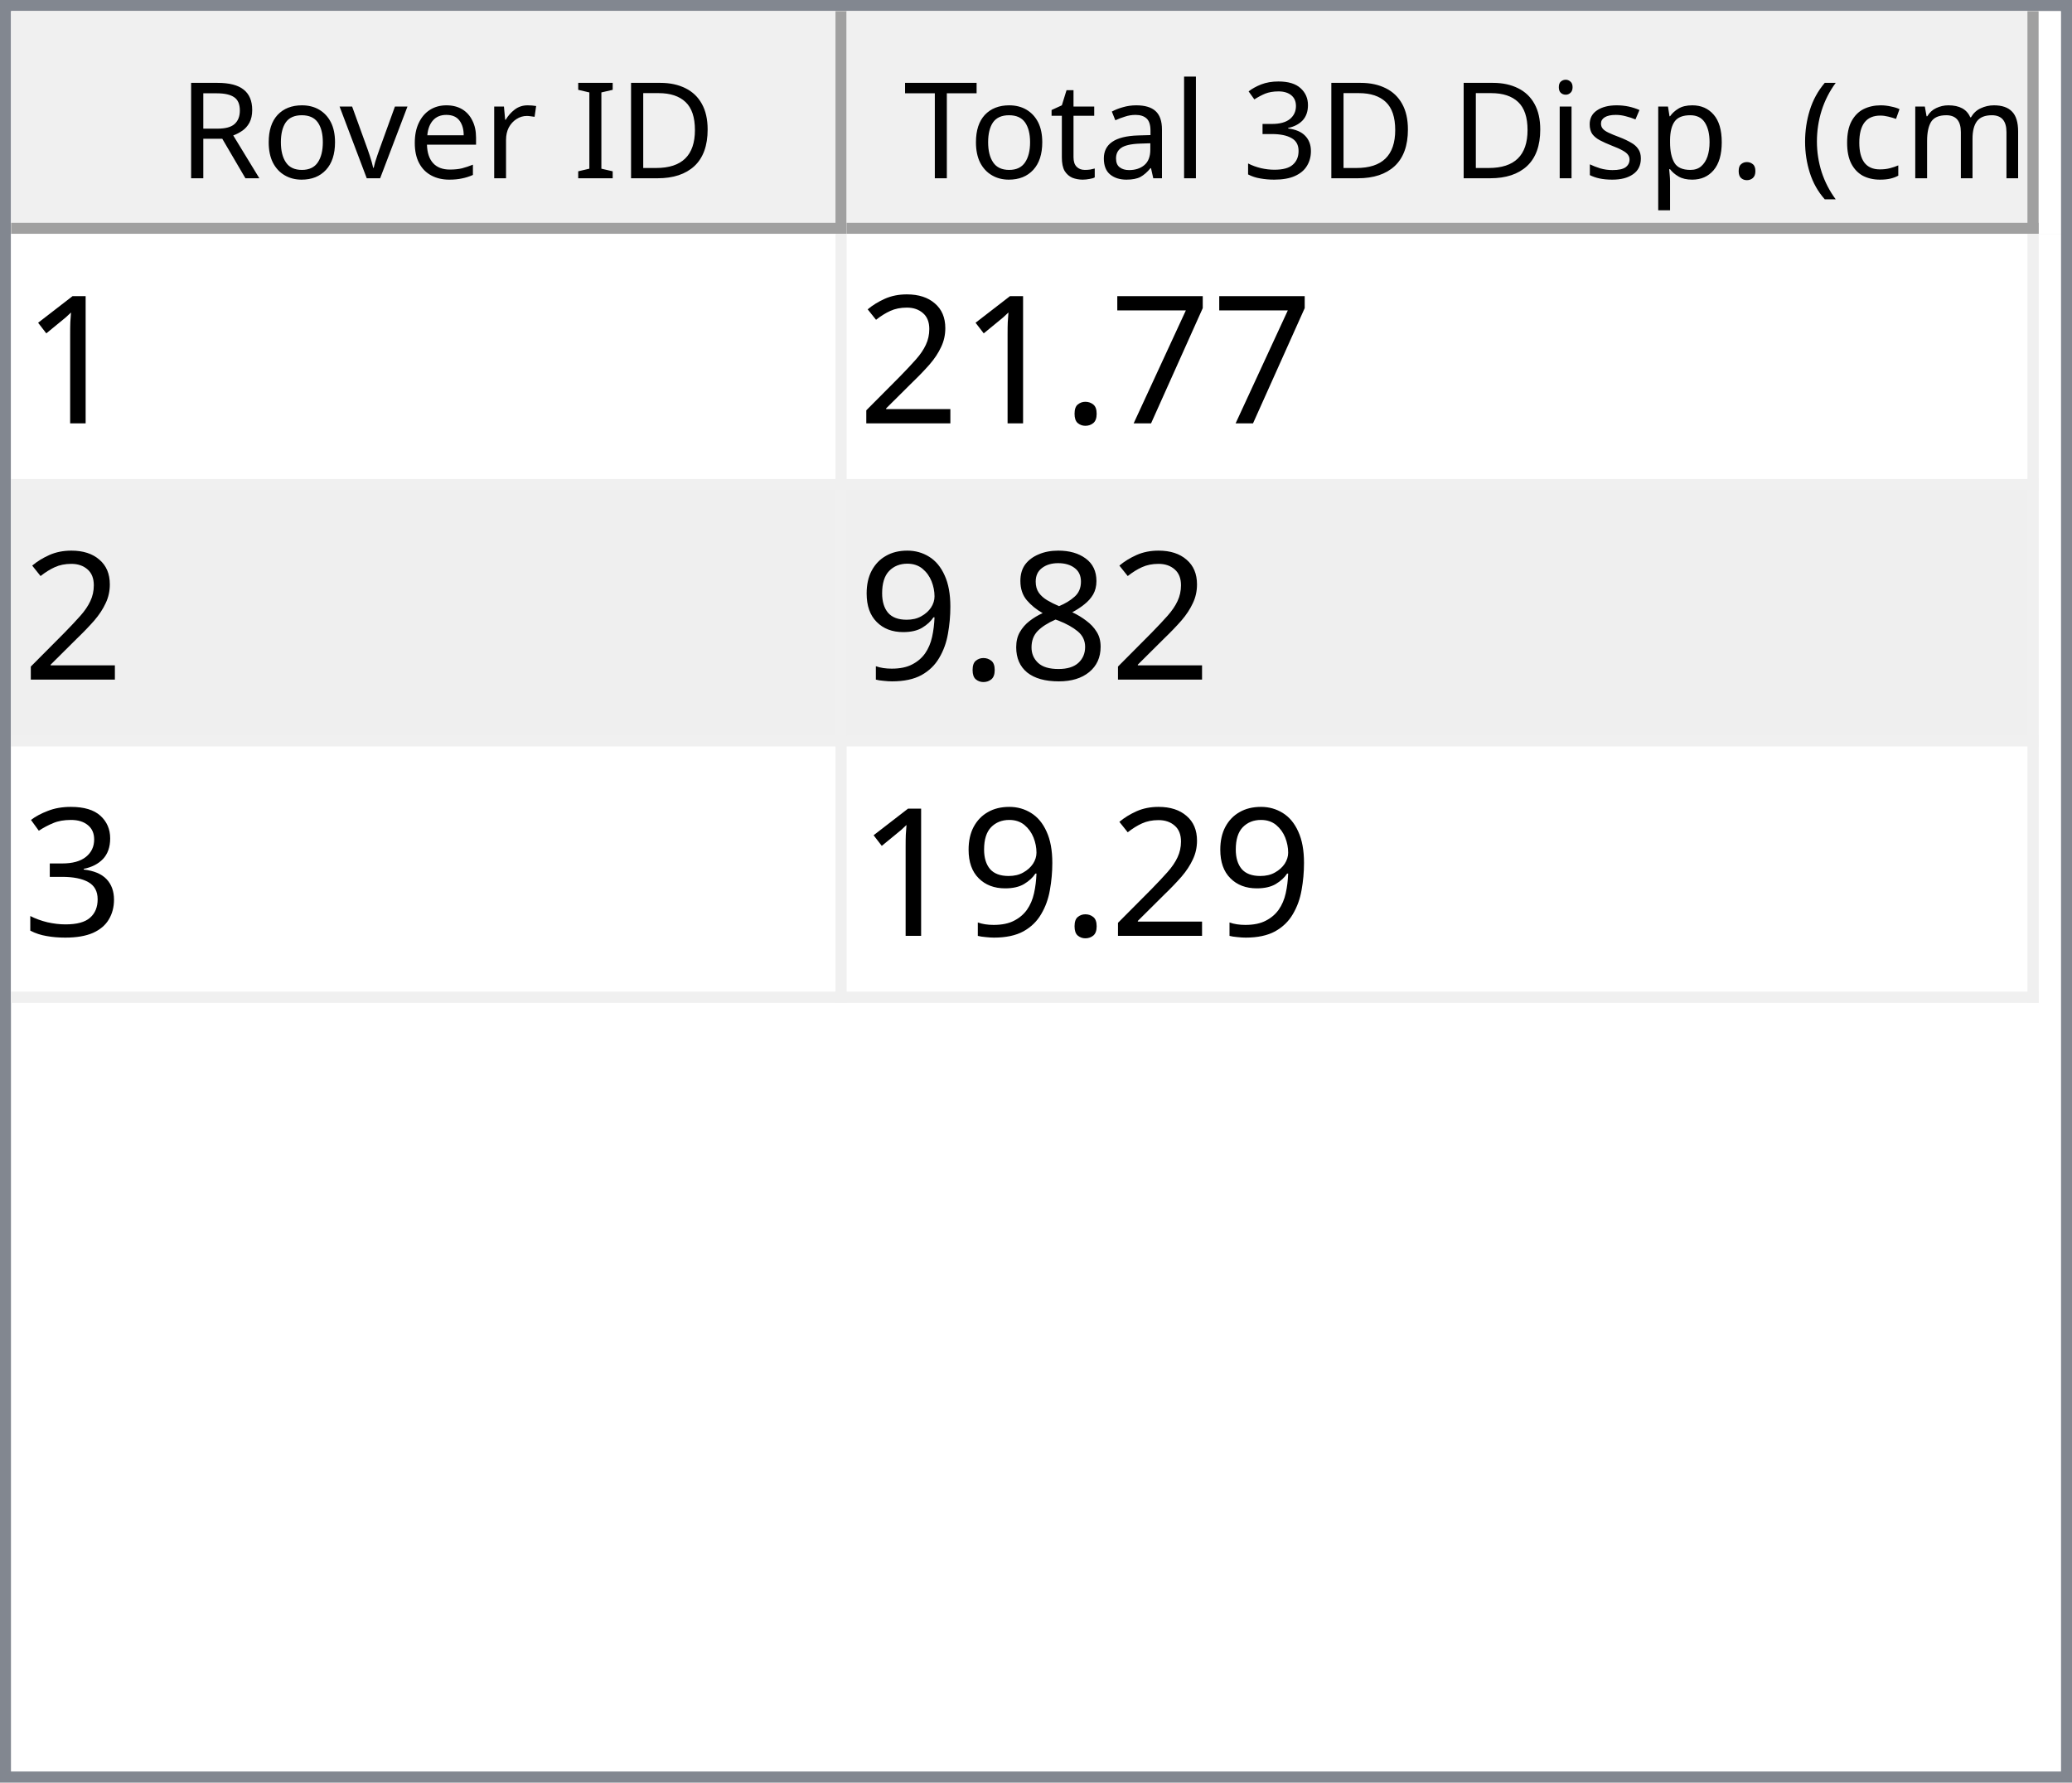
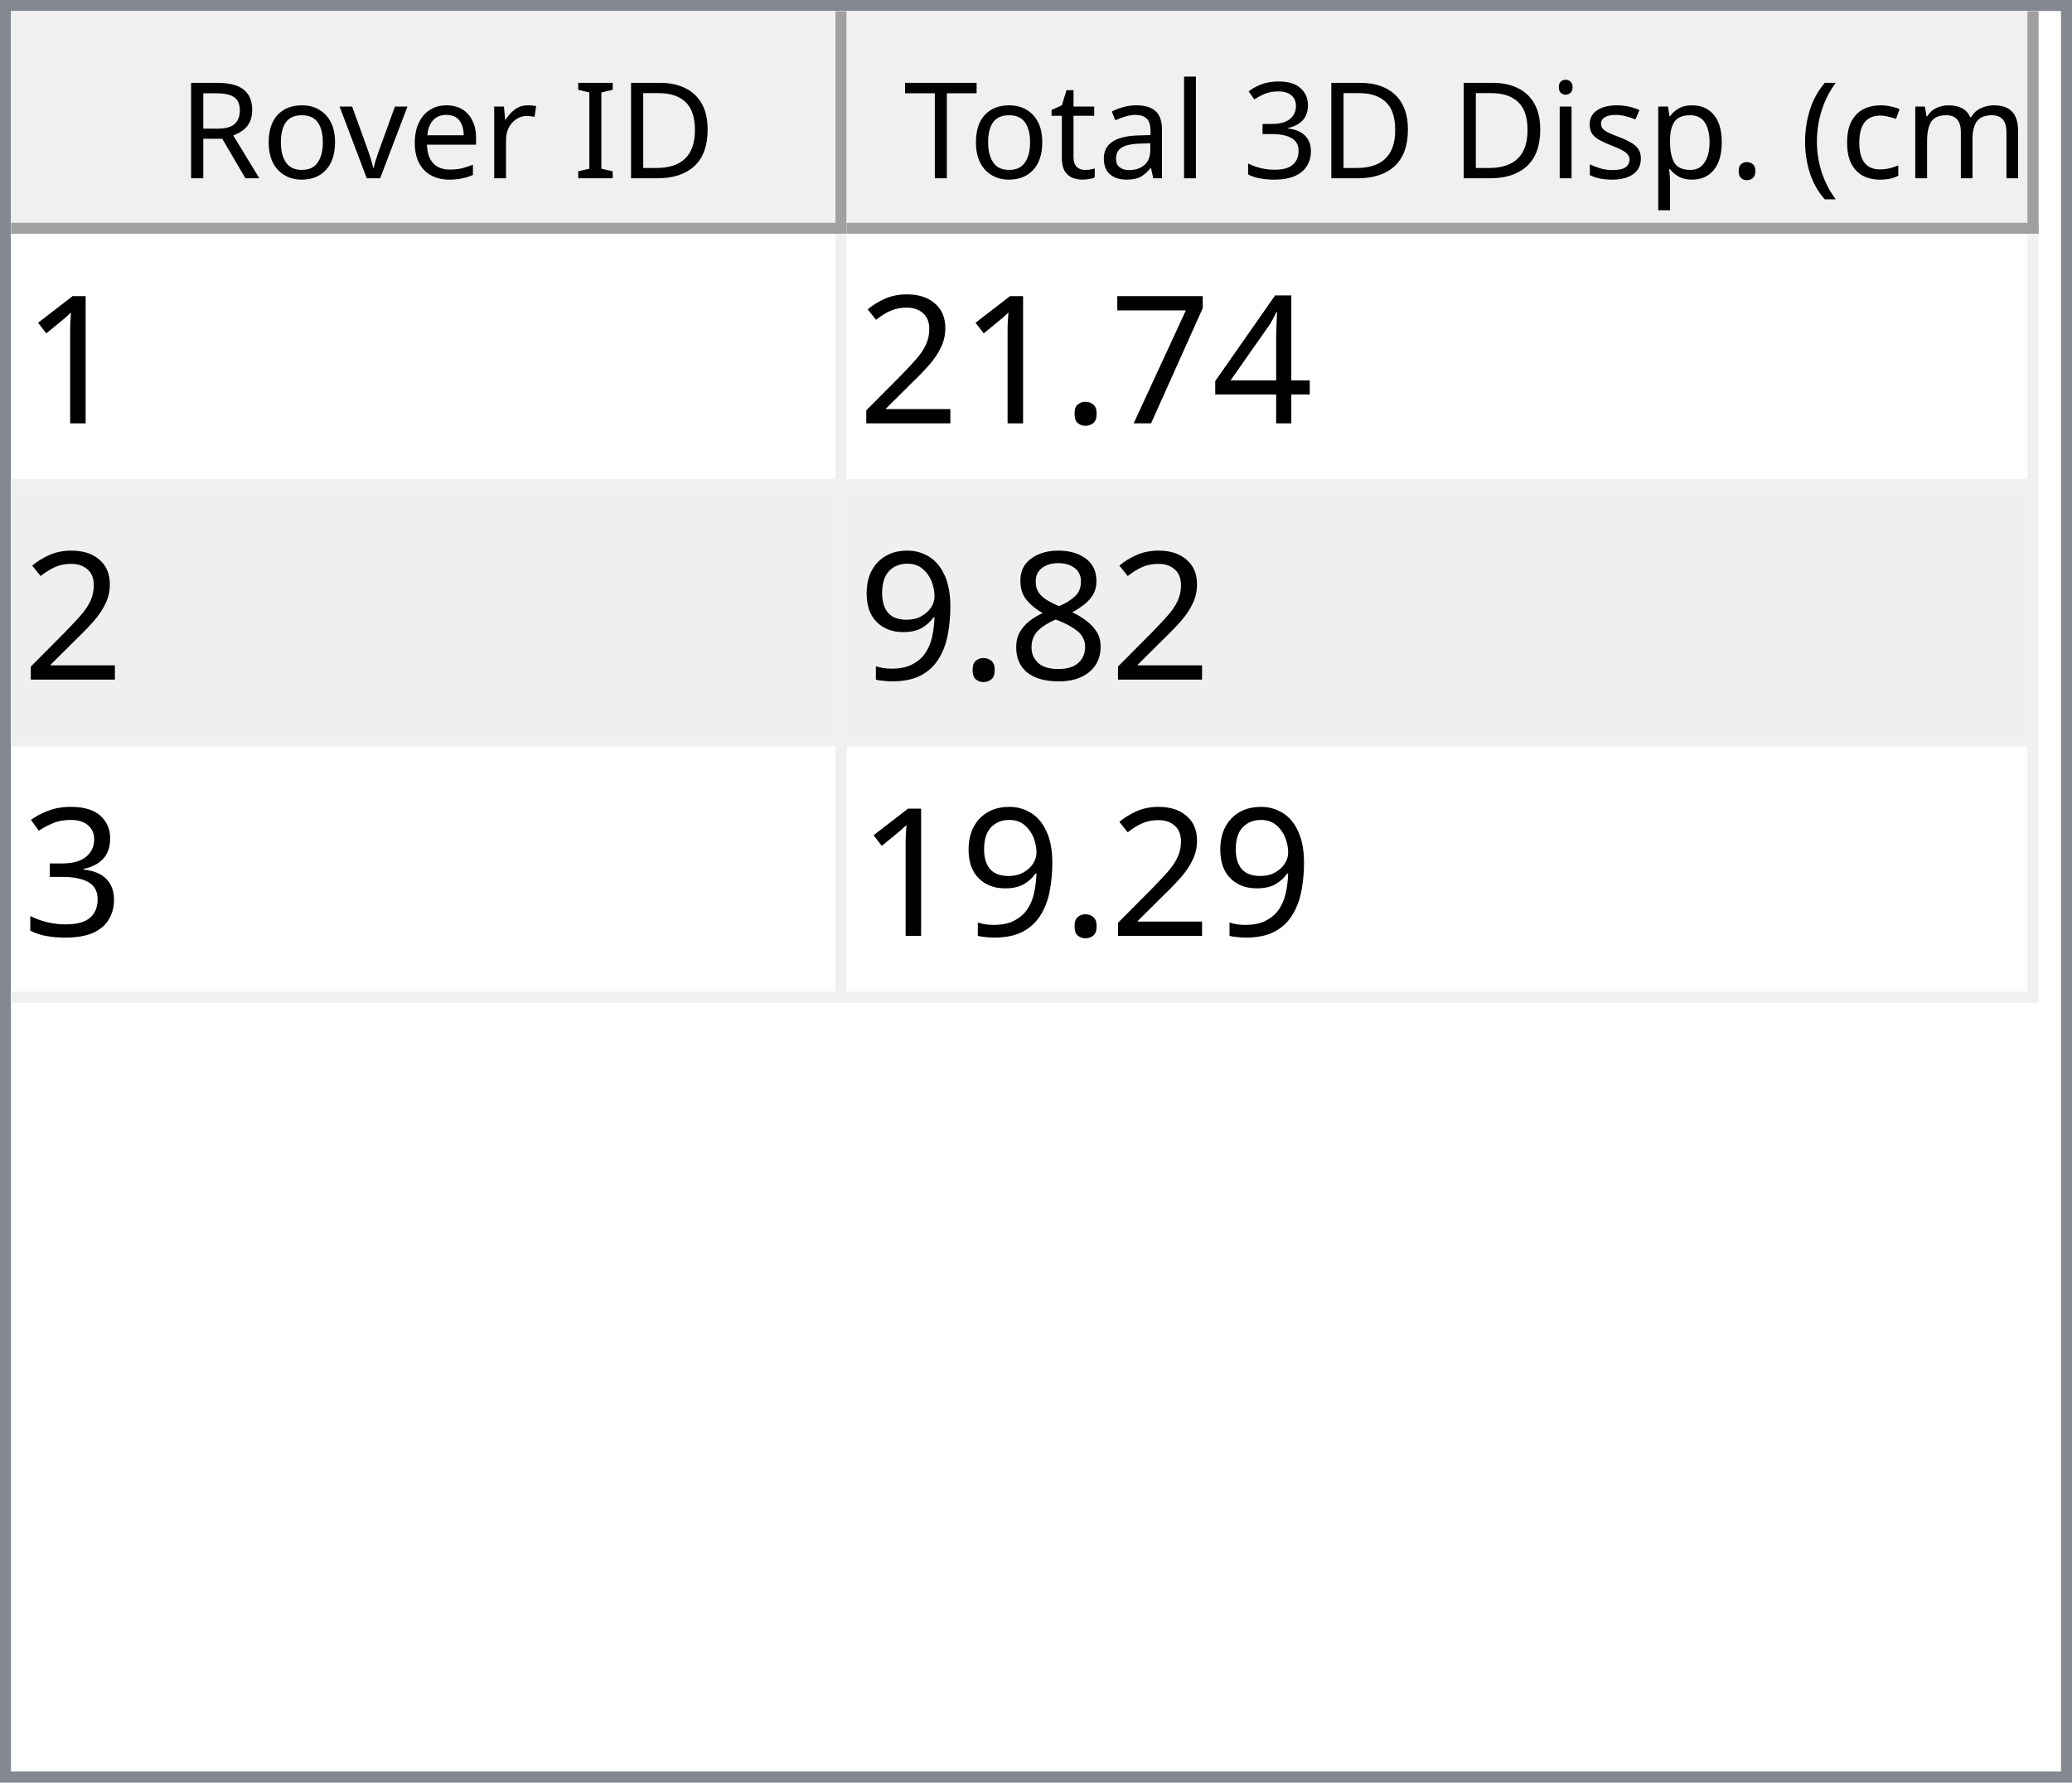
<svg xmlns="http://www.w3.org/2000/svg" style="fill-opacity:1; color-rendering:auto; color-interpolation:auto; text-rendering:auto; stroke:black; stroke-linecap:square; stroke-miterlimit:10; shape-rendering:auto; stroke-opacity:1; fill:black; stroke-dasharray:none; font-weight:normal; stroke-width:1; font-family:'Dialog'; font-style:normal; stroke-linejoin:miter; font-size:12px; stroke-dashoffset:0; image-rendering:auto;" width="186" height="160">
  <defs id="genericDefs" />
  <g>
    <defs id="defs1">
      <clipPath clipPathUnits="userSpaceOnUse" id="clipPath1">
        <path d="M0 0 L186 0 L186 160 L0 160 L0 0 Z" />
      </clipPath>
      <clipPath clipPathUnits="userSpaceOnUse" id="clipPath2">
        <path d="M0 0 L0 160 L186 160 L186 0 Z" />
      </clipPath>
      <clipPath clipPathUnits="userSpaceOnUse" id="clipPath3">
        <path d="M0 0 L0 20 L184 20 L184 0 Z" />
      </clipPath>
      <clipPath clipPathUnits="userSpaceOnUse" id="clipPath4">
        <path d="M0 0 L0 20 L75 20 L75 0 Z" />
      </clipPath>
      <clipPath clipPathUnits="userSpaceOnUse" id="clipPath5">
        <path d="M1 1 L1 19 L74 19 L74 1 Z" />
      </clipPath>
      <clipPath clipPathUnits="userSpaceOnUse" id="clipPath6">
        <path d="M0 0 L0 18 L73 18 L73 0 Z" />
      </clipPath>
      <clipPath clipPathUnits="userSpaceOnUse" id="clipPath7">
        <path d="M-0.5 -0.5 L-0.5 19.5 L74.5 19.5 L74.5 -0.5 Z" />
      </clipPath>
      <clipPath clipPathUnits="userSpaceOnUse" id="clipPath8">
        <path d="M0 0 L0 20 L107 20 L107 0 Z" />
      </clipPath>
      <clipPath clipPathUnits="userSpaceOnUse" id="clipPath9">
        <path d="M1 1 L1 19 L106 19 L106 1 Z" />
      </clipPath>
      <clipPath clipPathUnits="userSpaceOnUse" id="clipPath10">
        <path d="M0 0 L0 18 L105 18 L105 0 Z" />
      </clipPath>
      <clipPath clipPathUnits="userSpaceOnUse" id="clipPath11">
        <path d="M-0.5 -0.5 L-0.5 19.5 L106.5 19.5 L106.5 -0.5 Z" />
      </clipPath>
      <clipPath clipPathUnits="userSpaceOnUse" id="clipPath12">
        <path d="M0 0 L0 138 L184 138 L184 0 Z" />
      </clipPath>
      <clipPath clipPathUnits="userSpaceOnUse" id="clipPath13">
        <path d="M0 0 L0 69 L182 69 L182 0 Z" />
      </clipPath>
      <clipPath clipPathUnits="userSpaceOnUse" id="clipPath14">
        <path d="M-0.5 -0.5 L-0.5 68.5 L181.5 68.5 L181.5 -0.5 Z" />
      </clipPath>
      <clipPath clipPathUnits="userSpaceOnUse" id="clipPath15">
        <path d="M0 0 L0 22 L74 22 L74 0 Z" />
      </clipPath>
      <clipPath clipPathUnits="userSpaceOnUse" id="clipPath16">
        <path d="M0 0 L0 22 L106 22 L106 0 Z" />
      </clipPath>
      <font horiz-adv-x="64.551" id="font1">
        <font-face ascent="107.91" descent="25.098" units-per-em="100" style="font-style:normal; font-family:Segoe UI; font-weight:normal;" />
        <missing-glyph horiz-adv-x="64.551" d="M8.109 0 L8.109 68.266 L56.453 68.266 L56.453 0 L8.109 0 ZM15.328 7.234 L49.219 7.234 L49.219 61.031 L15.328 61.031 L15.328 7.234 Z" />
        <glyph unicode="D" horiz-adv-x="70.117" d="M9.188 0 L9.188 70.016 L28.516 70.016 Q65.531 70.016 65.531 35.891 Q65.531 19.672 55.25 9.836 Q44.969 0 27.734 0 L9.188 0 ZM17.391 62.594 L17.391 7.422 L27.828 7.422 Q41.609 7.422 49.273 14.797 Q56.938 22.172 56.938 35.688 Q56.938 62.594 28.328 62.594 L17.391 62.594 Z" />
        <glyph unicode="I" horiz-adv-x="26.611" d="M17.391 0 L9.188 0 L9.188 70.016 L17.391 70.016 L17.391 0 Z" />
        <glyph unicode=" " horiz-adv-x="27.393" d="" />
        <glyph unicode="r" horiz-adv-x="34.766" d="M34.188 41.891 Q32.078 43.5 28.125 43.5 Q23 43.5 19.555 38.672 Q16.109 33.844 16.109 25.484 L16.109 0 L8.109 0 L8.109 50 L16.109 50 L16.109 39.703 L16.312 39.703 Q18.016 44.969 21.531 47.922 Q25.047 50.875 29.391 50.875 Q32.516 50.875 34.188 50.203 L34.188 41.891 Z" />
        <glyph unicode="e" horiz-adv-x="52.295" d="M48.297 23 L12.984 23 Q13.188 14.656 17.484 10.109 Q21.781 5.562 29.297 5.562 Q37.75 5.562 44.828 11.141 L44.828 3.609 Q38.234 -1.172 27.391 -1.172 Q16.797 -1.172 10.742 5.641 Q4.688 12.453 4.688 24.812 Q4.688 36.469 11.305 43.82 Q17.922 51.172 27.734 51.172 Q37.547 51.172 42.922 44.828 Q48.297 38.484 48.297 27.203 L48.297 23 ZM40.094 29.781 Q40.047 36.719 36.75 40.578 Q33.453 44.438 27.594 44.438 Q21.922 44.438 17.969 40.383 Q14.016 36.328 13.094 29.781 L40.094 29.781 Z" />
        <glyph unicode="v" horiz-adv-x="47.9" d="M47.406 50 L27.484 0 L19.625 0 L0.688 50 L9.469 50 L22.172 13.672 Q23.578 9.672 23.922 6.688 L24.125 6.688 Q24.609 10.453 25.688 13.484 L38.969 50 L47.406 50 Z" />
        <glyph unicode="o" horiz-adv-x="58.594" d="M29 -1.172 Q17.922 -1.172 11.305 5.836 Q4.688 12.844 4.688 24.422 Q4.688 37.016 11.57 44.094 Q18.453 51.172 30.172 51.172 Q41.359 51.172 47.633 44.289 Q53.906 37.406 53.906 25.203 Q53.906 13.234 47.141 6.031 Q40.375 -1.172 29 -1.172 ZM29.594 44.438 Q21.875 44.438 17.383 39.188 Q12.891 33.938 12.891 24.703 Q12.891 15.828 17.43 10.695 Q21.969 5.562 29.594 5.562 Q37.359 5.562 41.531 10.594 Q45.703 15.625 45.703 24.906 Q45.703 34.281 41.531 39.359 Q37.359 44.438 29.594 44.438 Z" />
        <glyph unicode="R" horiz-adv-x="59.814" d="M59.375 0 L49.609 0 L37.891 19.625 Q36.281 22.359 34.766 24.289 Q33.25 26.219 31.664 27.438 Q30.078 28.656 28.25 29.219 Q26.422 29.781 24.125 29.781 L17.391 29.781 L17.391 0 L9.188 0 L9.188 70.016 L30.078 70.016 Q34.672 70.016 38.555 68.867 Q42.438 67.719 45.289 65.375 Q48.141 63.031 49.758 59.547 Q51.375 56.062 51.375 51.375 Q51.375 47.703 50.273 44.656 Q49.172 41.609 47.148 39.211 Q45.125 36.812 42.266 35.133 Q39.406 33.453 35.844 32.516 L35.844 32.328 Q37.594 31.547 38.891 30.547 Q40.188 29.547 41.359 28.18 Q42.531 26.812 43.68 25.078 Q44.828 23.344 46.234 21.047 L59.375 0 ZM17.391 62.594 L17.391 37.203 L28.516 37.203 Q31.594 37.203 34.203 38.133 Q36.812 39.062 38.719 40.797 Q40.625 42.531 41.703 45.047 Q42.781 47.562 42.781 50.688 Q42.781 56.297 39.141 59.445 Q35.5 62.594 28.609 62.594 L17.391 62.594 Z" />
        <glyph unicode=")" horiz-adv-x="30.176" d="M8.297 -15.922 L1.172 -15.922 Q16.406 2.344 16.406 26.812 Q16.406 51.469 1.078 70.016 L8.297 70.016 Q23.531 52.156 23.531 26.703 Q23.531 1.375 8.297 -15.922 Z" />
        <glyph unicode="m" horiz-adv-x="86.133" d="M79.109 0 L71.094 0 L71.094 28.719 Q71.094 37.016 68.531 40.727 Q65.969 44.438 59.906 44.438 Q54.781 44.438 51.195 39.75 Q47.609 35.062 47.609 28.516 L47.609 0 L39.594 0 L39.594 29.688 Q39.594 44.438 28.219 44.438 Q22.953 44.438 19.531 40.016 Q16.109 35.594 16.109 28.516 L16.109 0 L8.109 0 L8.109 50 L16.109 50 L16.109 42.094 L16.312 42.094 Q21.625 51.172 31.844 51.172 Q36.969 51.172 40.773 48.312 Q44.578 45.453 46 40.828 Q51.562 51.172 62.594 51.172 Q79.109 51.172 79.109 30.812 L79.109 0 Z" />
        <glyph unicode="c" horiz-adv-x="46.191" d="M42.188 2.297 Q36.422 -1.172 28.516 -1.172 Q17.828 -1.172 11.258 5.789 Q4.688 12.75 4.688 23.828 Q4.688 36.188 11.766 43.68 Q18.844 51.172 30.672 51.172 Q37.25 51.172 42.281 48.734 L42.281 40.531 Q36.719 44.438 30.375 44.438 Q22.703 44.438 17.797 38.945 Q12.891 33.453 12.891 24.516 Q12.891 15.719 17.508 10.641 Q22.125 5.562 29.891 5.562 Q36.422 5.562 42.188 9.906 L42.188 2.297 Z" />
        <glyph unicode="(" horiz-adv-x="30.176" d="M29.109 -15.922 L21.969 -15.922 Q6.844 1.375 6.844 26.703 Q6.844 52.156 21.969 70.016 L29.203 70.016 Q13.875 51.469 13.875 26.812 Q13.875 2.344 29.109 -15.922 Z" />
        <glyph unicode="." horiz-adv-x="21.68" d="M10.891 -1.078 Q8.641 -1.078 7.055 0.539 Q5.469 2.156 5.469 4.391 Q5.469 6.641 7.055 8.273 Q8.641 9.906 10.891 9.906 Q13.188 9.906 14.797 8.273 Q16.406 6.641 16.406 4.391 Q16.406 2.156 14.797 0.539 Q13.188 -1.078 10.891 -1.078 Z" />
        <glyph unicode="p" horiz-adv-x="58.789" d="M16.312 7.234 L16.109 7.234 L16.109 -23 L8.109 -23 L8.109 50 L16.109 50 L16.109 41.219 L16.312 41.219 Q22.219 51.172 33.594 51.172 Q43.266 51.172 48.688 44.461 Q54.109 37.75 54.109 26.469 Q54.109 13.922 48 6.375 Q41.891 -1.172 31.297 -1.172 Q21.578 -1.172 16.312 7.234 ZM16.109 27.391 L16.109 20.406 Q16.109 14.203 20.141 9.883 Q24.172 5.562 30.375 5.562 Q37.641 5.562 41.773 11.133 Q45.906 16.703 45.906 26.609 Q45.906 34.969 42.047 39.703 Q38.188 44.438 31.594 44.438 Q24.609 44.438 20.359 39.578 Q16.109 34.719 16.109 27.391 Z" />
        <glyph unicode="s" horiz-adv-x="42.432" d="M5.078 1.812 L5.078 10.406 Q11.625 5.562 19.484 5.562 Q30.031 5.562 30.031 12.594 Q30.031 14.594 29.125 15.992 Q28.219 17.391 26.68 18.461 Q25.141 19.531 23.07 20.383 Q21 21.234 18.609 22.172 Q15.281 23.484 12.766 24.828 Q10.25 26.172 8.57 27.859 Q6.891 29.547 6.031 31.695 Q5.172 33.844 5.172 36.719 Q5.172 40.234 6.789 42.945 Q8.406 45.656 11.086 47.484 Q13.766 49.312 17.211 50.242 Q20.656 51.172 24.312 51.172 Q30.812 51.172 35.938 48.922 L35.938 40.828 Q30.422 44.438 23.25 44.438 Q21 44.438 19.195 43.922 Q17.391 43.406 16.094 42.477 Q14.797 41.547 14.086 40.258 Q13.375 38.969 13.375 37.406 Q13.375 35.453 14.086 34.133 Q14.797 32.812 16.164 31.789 Q17.531 30.766 19.484 29.938 Q21.438 29.109 23.922 28.125 Q27.25 26.859 29.883 25.516 Q32.516 24.172 34.375 22.484 Q36.234 20.797 37.234 18.602 Q38.234 16.406 38.234 13.375 Q38.234 9.672 36.602 6.938 Q34.969 4.203 32.234 2.398 Q29.5 0.594 25.93 -0.289 Q22.359 -1.172 18.453 -1.172 Q10.75 -1.172 5.078 1.812 Z" />
        <glyph unicode="i" horiz-adv-x="24.219" d="M12.203 62.703 Q10.062 62.703 8.547 64.164 Q7.031 65.625 7.031 67.875 Q7.031 70.125 8.547 71.609 Q10.062 73.094 12.203 73.094 Q14.406 73.094 15.945 71.609 Q17.484 70.125 17.484 67.875 Q17.484 65.719 15.945 64.211 Q14.406 62.703 12.203 62.703 ZM16.109 0 L8.109 0 L8.109 50 L16.109 50 L16.109 0 Z" />
        <glyph unicode="3" horiz-adv-x="53.906" d="M46.531 19.828 Q46.531 15.094 44.75 11.211 Q42.969 7.328 39.719 4.57 Q36.469 1.812 31.93 0.297 Q27.391 -1.219 21.922 -1.219 Q11.922 -1.219 6 2.594 L6 11.188 Q13.094 5.609 22.219 5.609 Q25.875 5.609 28.828 6.539 Q31.781 7.469 33.906 9.227 Q36.031 10.984 37.18 13.477 Q38.328 15.969 38.328 19.094 Q38.328 32.812 18.797 32.812 L12.984 32.812 L12.984 39.594 L18.5 39.594 Q35.797 39.594 35.797 52.484 Q35.797 64.406 22.609 64.406 Q15.188 64.406 8.688 59.422 L8.688 67.188 Q15.375 71.188 24.609 71.188 Q29 71.188 32.57 69.969 Q36.141 68.75 38.68 66.555 Q41.219 64.359 42.609 61.281 Q44 58.203 44 54.5 Q44 40.672 30.031 36.719 L30.031 36.531 Q33.594 36.141 36.625 34.797 Q39.656 33.453 41.852 31.305 Q44.047 29.156 45.289 26.25 Q46.531 23.344 46.531 19.828 Z" />
        <glyph unicode="l" horiz-adv-x="24.219" d="M16.109 0 L8.109 0 L8.109 74.031 L16.109 74.031 L16.109 0 Z" />
        <glyph unicode="a" horiz-adv-x="50.879" d="M43.891 0 L35.891 0 L35.891 7.812 L35.688 7.812 Q30.469 -1.172 20.312 -1.172 Q12.844 -1.172 8.617 2.781 Q4.391 6.734 4.391 13.281 Q4.391 27.297 20.906 29.594 L35.891 31.688 Q35.891 44.438 25.594 44.438 Q16.547 44.438 9.281 38.281 L9.281 46.484 Q16.656 51.172 26.266 51.172 Q43.891 51.172 43.891 32.516 L43.891 0 ZM35.891 25.297 L23.828 23.641 Q18.266 22.859 15.43 20.875 Q12.594 18.891 12.594 13.875 Q12.594 10.203 15.211 7.883 Q17.828 5.562 22.172 5.562 Q28.125 5.562 32.008 9.742 Q35.891 13.922 35.891 20.312 L35.891 25.297 Z" />
        <glyph unicode="t" horiz-adv-x="33.887" d="M31.297 0.484 Q28.469 -1.078 23.828 -1.078 Q10.688 -1.078 10.688 13.578 L10.688 43.172 L2.094 43.172 L2.094 50 L10.688 50 L10.688 62.203 L18.703 64.797 L18.703 50 L31.297 50 L31.297 43.172 L18.703 43.172 L18.703 14.984 Q18.703 9.969 20.414 7.82 Q22.125 5.672 26.078 5.672 Q29.109 5.672 31.297 7.328 L31.297 0.484 Z" />
        <glyph unicode="T" horiz-adv-x="52.393" d="M50.594 62.594 L30.375 62.594 L30.375 0 L22.172 0 L22.172 62.594 L2 62.594 L2 70.016 L50.594 70.016 L50.594 62.594 Z" />
      </font>
      <font horiz-adv-x="75.0" id="font2">
        <font-face ascent="100.537" descent="21.973" units-per-em="100" style="font-style:normal; font-family:sans-serif; font-weight:normal;" />
        <missing-glyph horiz-adv-x="75.0" d="M12.5 0 L12.5 62.5 L62.5 62.5 L62.5 0 L12.5 0 ZM14.062 1.562 L60.938 1.562 L60.938 60.938 L14.062 60.938 L14.062 1.562 Z" />
        <glyph unicode="1" horiz-adv-x="55.615" d="M37.25 0 L28.469 0 L28.469 56 Q25.297 52.984 20.141 49.953 Q14.984 46.922 10.891 45.406 L10.891 53.906 Q18.266 57.375 23.781 62.305 Q29.297 67.234 31.594 71.875 L37.25 71.875 L37.25 0 Z" />
+         <glyph unicode="4" horiz-adv-x="55.615" d="M32.328 0 L32.328 17.141 L1.266 17.141 L1.266 25.203 L33.938 71.578 L41.109 71.578 L41.109 25.203 L50.781 25.203 L50.781 17.141 L41.109 17.141 L41.109 0 L32.328 0 ZM32.328 25.203 L32.328 57.469 L9.906 25.203 L32.328 25.203 Z" />
        <glyph unicode="7" horiz-adv-x="55.615" d="M4.734 62.203 L4.734 70.656 L51.078 70.656 L51.078 63.812 Q44.234 56.547 37.523 44.484 Q30.812 32.422 27.156 19.672 Q24.516 10.688 23.781 0 L14.75 0 Q14.891 8.453 18.062 20.414 Q21.234 32.375 27.172 43.484 Q33.109 54.594 39.797 62.203 L4.734 62.203 Z" />
        <glyph unicode="." horiz-adv-x="27.783" d="M9.078 0 L9.078 10.016 L19.094 10.016 L19.094 0 L9.078 0 Z" />
        <glyph unicode="2" horiz-adv-x="55.615" d="M50.344 8.453 L50.344 0 L3.031 0 Q2.938 3.172 4.047 6.109 Q5.859 10.938 9.836 15.625 Q13.812 20.312 21.344 26.469 Q33.016 36.031 37.117 41.625 Q41.219 47.219 41.219 52.203 Q41.219 57.422 37.477 61.008 Q33.734 64.594 27.734 64.594 Q21.391 64.594 17.578 60.789 Q13.766 56.984 13.719 50.25 L4.688 51.172 Q5.609 61.281 11.664 66.578 Q17.719 71.875 27.938 71.875 Q38.234 71.875 44.242 66.164 Q50.25 60.453 50.25 52 Q50.25 47.703 48.492 43.555 Q46.734 39.406 42.656 34.812 Q38.578 30.219 29.109 22.219 Q21.188 15.578 18.945 13.211 Q16.703 10.844 15.234 8.453 L50.344 8.453 Z" />
        <glyph unicode="8" horiz-adv-x="55.615" d="M17.672 38.812 Q12.203 40.828 9.57 44.539 Q6.938 48.25 6.938 53.422 Q6.938 61.234 12.555 66.555 Q18.172 71.875 27.484 71.875 Q36.859 71.875 42.578 66.43 Q48.297 60.984 48.297 53.172 Q48.297 48.188 45.68 44.508 Q43.062 40.828 37.75 38.812 Q44.344 36.672 47.781 31.883 Q51.219 27.094 51.219 20.453 Q51.219 11.281 44.727 5.031 Q38.234 -1.219 27.641 -1.219 Q17.047 -1.219 10.547 5.055 Q4.047 11.328 4.047 20.703 Q4.047 27.688 7.594 32.398 Q11.141 37.109 17.672 38.812 ZM15.922 53.719 Q15.922 48.641 19.195 45.414 Q22.469 42.188 27.688 42.188 Q32.766 42.188 36.016 45.383 Q39.266 48.578 39.266 53.219 Q39.266 58.062 35.914 61.359 Q32.562 64.656 27.594 64.656 Q22.562 64.656 19.242 61.43 Q15.922 58.203 15.922 53.719 ZM13.094 20.656 Q13.094 16.891 14.875 13.375 Q16.656 9.859 20.172 7.93 Q23.688 6 27.734 6 Q34.031 6 38.133 10.055 Q42.234 14.109 42.234 20.359 Q42.234 26.703 38.016 30.859 Q33.797 35.016 27.438 35.016 Q21.234 35.016 17.164 30.914 Q13.094 26.812 13.094 20.656 Z" />
        <glyph unicode="9" horiz-adv-x="55.615" d="M5.469 16.547 L13.922 17.328 Q14.984 11.375 18.016 8.688 Q21.047 6 25.781 6 Q29.828 6 32.883 7.859 Q35.938 9.719 37.891 12.82 Q39.844 15.922 41.164 21.195 Q42.484 26.469 42.484 31.938 Q42.484 32.516 42.438 33.688 Q39.797 29.5 35.234 26.883 Q30.672 24.266 25.344 24.266 Q16.453 24.266 10.305 30.711 Q4.156 37.156 4.156 47.703 Q4.156 58.594 10.578 65.234 Q17 71.875 26.656 71.875 Q33.641 71.875 39.43 68.117 Q45.219 64.359 48.219 57.398 Q51.219 50.438 51.219 37.25 Q51.219 23.531 48.242 15.406 Q45.266 7.281 39.383 3.031 Q33.5 -1.219 25.594 -1.219 Q17.188 -1.219 11.867 3.445 Q6.547 8.109 5.469 16.547 ZM41.453 48.141 Q41.453 55.719 37.43 60.156 Q33.406 64.594 27.734 64.594 Q21.875 64.594 17.531 59.812 Q13.188 55.031 13.188 47.406 Q13.188 40.578 17.312 36.305 Q21.438 32.031 27.484 32.031 Q33.594 32.031 37.523 36.305 Q41.453 40.578 41.453 48.141 Z" />
        <glyph unicode="3" horiz-adv-x="55.615" d="M4.203 18.891 L12.984 20.062 Q14.5 12.594 18.141 9.297 Q21.781 6 27 6 Q33.203 6 37.477 10.297 Q41.75 14.594 41.75 20.953 Q41.75 27 37.797 30.93 Q33.844 34.859 27.734 34.859 Q25.25 34.859 21.531 33.891 L22.516 41.609 Q23.391 41.5 23.922 41.5 Q29.547 41.5 34.039 44.43 Q38.531 47.359 38.531 53.469 Q38.531 58.297 35.258 61.477 Q31.984 64.656 26.812 64.656 Q21.688 64.656 18.266 61.43 Q14.844 58.203 13.875 51.766 L5.078 53.328 Q6.688 62.156 12.398 67.016 Q18.109 71.875 26.609 71.875 Q32.469 71.875 37.398 69.359 Q42.328 66.844 44.945 62.5 Q47.562 58.156 47.562 53.266 Q47.562 48.641 45.07 44.828 Q42.578 41.016 37.703 38.766 Q44.047 37.312 47.562 32.695 Q51.078 28.078 51.078 21.141 Q51.078 11.766 44.242 5.25 Q37.406 -1.266 26.953 -1.266 Q17.531 -1.266 11.305 4.352 Q5.078 9.969 4.203 18.891 Z" />
      </font>
    </defs>
    <g style="fill:white; stroke:white;">
      <rect x="0" y="0" width="186" style="clip-path:url(#clipPath1); stroke:none;" height="160" />
    </g>
    <g style="fill:white; text-rendering:optimizeSpeed; color-rendering:optimizeSpeed; image-rendering:optimizeSpeed; shape-rendering:crispEdges; stroke:white; color-interpolation:sRGB;">
      <rect x="0" width="186" height="160" y="0" style="stroke:none;" />
      <path style="stroke:none;" d="M0 160 L186 160 L186 0 L0 0 Z" />
    </g>
    <g style="fill:rgb(240,240,240); font-family:'Segoe UI'; stroke:rgb(240,240,240);">
      <rect x="0" y="0" width="186" style="clip-path:url(#clipPath2); stroke:none;" height="160" />
    </g>
    <g style="fill:rgb(130,135,144); font-family:'Segoe UI'; stroke:rgb(130,135,144);">
      <path d="M0 0 L186 0 L186 160 L0 160 L0 0 ZM1 1 L185 1 L185 159 L1 159 L1 1 Z" style="fill-rule:evenodd; clip-path:url(#clipPath2); stroke:none;" />
    </g>
    <g style="fill:white; font-family:'Segoe UI'; stroke:white;" transform="translate(1,1)">
      <rect x="0" y="0" width="184" style="clip-path:url(#clipPath3); stroke:none;" height="20" />
    </g>
    <g style="fill:rgb(240,240,240); font-family:'Segoe UI'; stroke:rgb(240,240,240);" transform="translate(1,1)">
      <rect x="0" y="0" width="75" style="clip-path:url(#clipPath4); stroke:none;" height="20" />
    </g>
    <g style="font-family:'Segoe UI';" transform="translate(2,2)">
      <text x="14" xml:space="preserve" y="14" style="clip-path:url(#clipPath6); stroke:none;">Rover ID</text>
    </g>
    <g style="fill:rgb(160,160,160); font-family:'Segoe UI'; stroke:rgb(160,160,160); stroke-linejoin:bevel;" transform="translate(1.5,1.5)">
      <line x1="74" x2="74" y1="0" style="fill:none; clip-path:url(#clipPath7);" y2="19" />
    </g>
    <g style="fill:rgb(160,160,160); font-family:'Segoe UI'; stroke:rgb(160,160,160); stroke-linejoin:bevel;" transform="matrix(1,0,0,1,1,1) translate(0.5,0.5)">
      <line x1="0" x2="74" y1="19" style="fill:none; clip-path:url(#clipPath7);" y2="19" />
    </g>
    <g style="fill:rgb(240,240,240); font-family:'Segoe UI'; stroke:rgb(240,240,240);" transform="translate(76,1)">
      <rect x="0" y="0" width="107" style="clip-path:url(#clipPath8); stroke:none;" height="20" />
    </g>
    <g style="font-family:'Segoe UI';" transform="translate(77,2)">
      <text x="1" xml:space="preserve" y="14" style="clip-path:url(#clipPath10); stroke:none;"> Total 3D Disp. (cm)</text>
    </g>
    <g style="fill:rgb(160,160,160); font-family:'Segoe UI'; stroke:rgb(160,160,160); stroke-linejoin:bevel;" transform="translate(76.5,1.5)">
      <line x1="106" x2="106" y1="0" style="fill:none; clip-path:url(#clipPath11);" y2="19" />
    </g>
    <g style="fill:rgb(160,160,160); font-family:'Segoe UI'; stroke:rgb(160,160,160); stroke-linejoin:bevel;" transform="matrix(1,0,0,1,76,1) translate(0.5,0.5)">
      <line x1="0" x2="106" y1="19" style="fill:none; clip-path:url(#clipPath11);" y2="19" />
    </g>
    <g style="fill:white; font-family:'Segoe UI'; stroke:white;" transform="translate(1,21)">
      <rect x="0" y="0" width="184" style="clip-path:url(#clipPath12); stroke:none;" height="138" />
    </g>
    <g style="fill:rgb(240,240,240); font-size:16px; font-family:sans-serif; stroke:rgb(240,240,240);" transform="translate(1,21)">
      <rect x="0" y="0" width="182" style="clip-path:url(#clipPath13); stroke:none;" height="69" />
      <line transform="translate(0.5,0.5)" x1="0" x2="181" y1="22" style="clip-path:url(#clipPath14); fill:none; stroke-linejoin:bevel;" y2="22" />
    </g>
    <g transform="matrix(1,0,0,1,1,21) translate(0.5,0.5)" style="fill:rgb(240,240,240); font-size:16px; font-family:sans-serif; stroke:rgb(240,240,240); stroke-linejoin:bevel;">
      <line x1="0" x2="181" y1="45" style="fill:none; clip-path:url(#clipPath14);" y2="45" />
    </g>
    <g transform="matrix(1,0,0,1,1,21) translate(0.5,0.5)" style="fill:rgb(240,240,240); font-size:16px; font-family:sans-serif; stroke:rgb(240,240,240); stroke-linejoin:bevel;">
      <line x1="0" x2="181" y1="68" style="fill:none; clip-path:url(#clipPath14);" y2="68" />
    </g>
    <g transform="matrix(1,0,0,1,1,21) translate(0.5,0.5)" style="fill:rgb(240,240,240); font-size:16px; font-family:sans-serif; stroke:rgb(240,240,240); stroke-linejoin:bevel;">
      <line x1="74" x2="74" y1="0" style="fill:none; clip-path:url(#clipPath14);" y2="68" />
    </g>
    <g transform="matrix(1,0,0,1,1,21) translate(0.5,0.5)" style="fill:rgb(240,240,240); font-size:16px; font-family:sans-serif; stroke:rgb(240,240,240); stroke-linejoin:bevel;">
      <line x1="181" x2="181" y1="0" style="fill:none; clip-path:url(#clipPath14);" y2="68" />
    </g>
    <g style="fill:white; font-size:16px; font-family:sans-serif; stroke:white;" transform="matrix(1,0,0,1,1,21)">
      <rect x="0" y="0" width="74" style="clip-path:url(#clipPath15); stroke:none;" height="22" />
      <text x="1" y="17" style="fill:black; clip-path:url(#clipPath15); stroke:none;" xml:space="preserve">1</text>
    </g>
    <g style="fill:white; font-size:16px; font-family:sans-serif; stroke:white;" transform="matrix(1,0,0,1,1,21) translate(75,0)">
      <rect x="0" y="0" width="106" style="clip-path:url(#clipPath16); stroke:none;" height="22" />
-       <text x="1" y="17" style="fill:black; clip-path:url(#clipPath16); stroke:none;" xml:space="preserve">21.77</text>
+       <text x="1" y="17" style="fill:black; clip-path:url(#clipPath16); stroke:none;" xml:space="preserve">21.74</text>
    </g>
    <g style="fill:rgb(239,239,239); font-size:16px; font-family:sans-serif; stroke:rgb(239,239,239);" transform="matrix(1,0,0,1,1,21) translate(0,23)">
      <rect x="0" y="0" width="74" style="clip-path:url(#clipPath15); stroke:none;" height="22" />
      <text x="1" y="17" style="fill:black; clip-path:url(#clipPath15); stroke:none;" xml:space="preserve">2</text>
    </g>
    <g style="fill:rgb(239,239,239); font-size:16px; font-family:sans-serif; stroke:rgb(239,239,239);" transform="matrix(1,0,0,1,1,21) translate(75,23)">
      <rect x="0" y="0" width="106" style="clip-path:url(#clipPath16); stroke:none;" height="22" />
      <text x="1" y="17" style="fill:black; clip-path:url(#clipPath16); stroke:none;" xml:space="preserve">9.82</text>
    </g>
    <g style="fill:white; font-size:16px; font-family:sans-serif; stroke:white;" transform="matrix(1,0,0,1,1,21) translate(0,46)">
      <rect x="0" y="0" width="74" style="clip-path:url(#clipPath15); stroke:none;" height="22" />
      <text x="1" y="17" style="fill:black; clip-path:url(#clipPath15); stroke:none;" xml:space="preserve">3</text>
    </g>
    <g style="fill:white; font-size:16px; font-family:sans-serif; stroke:white;" transform="matrix(1,0,0,1,1,21) translate(75,46)">
      <rect x="0" y="0" width="106" style="clip-path:url(#clipPath16); stroke:none;" height="22" />
      <text x="1" y="17" style="fill:black; clip-path:url(#clipPath16); stroke:none;" xml:space="preserve">19.29</text>
    </g>
  </g>
</svg>
